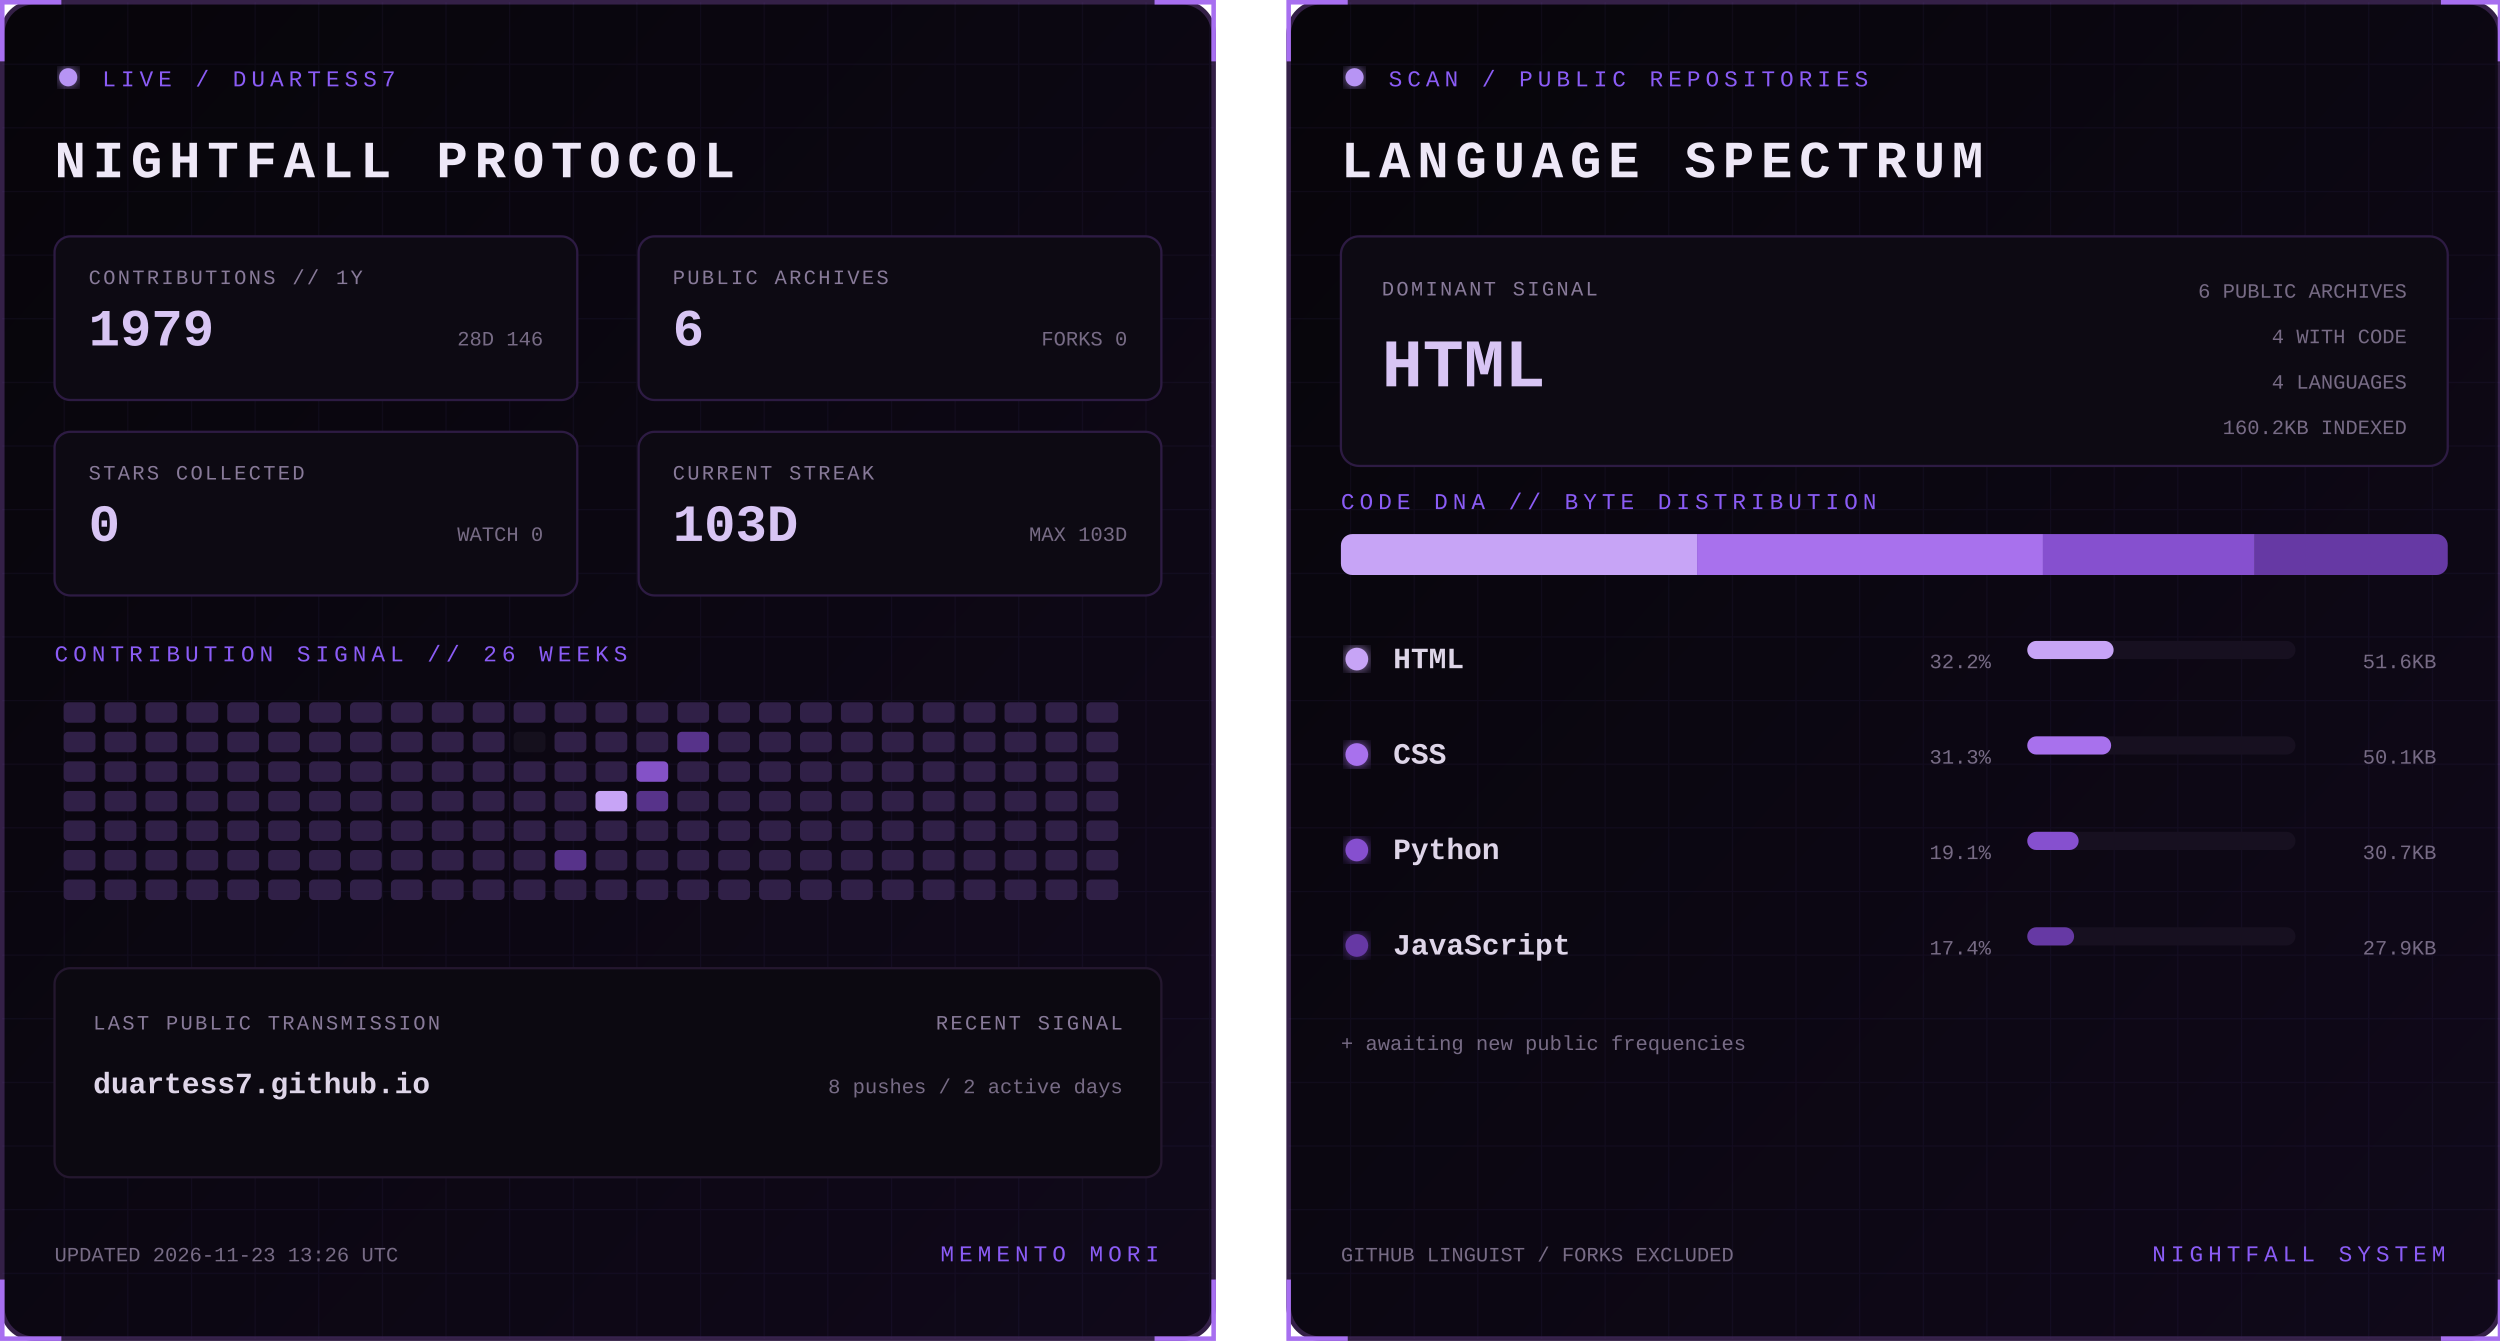
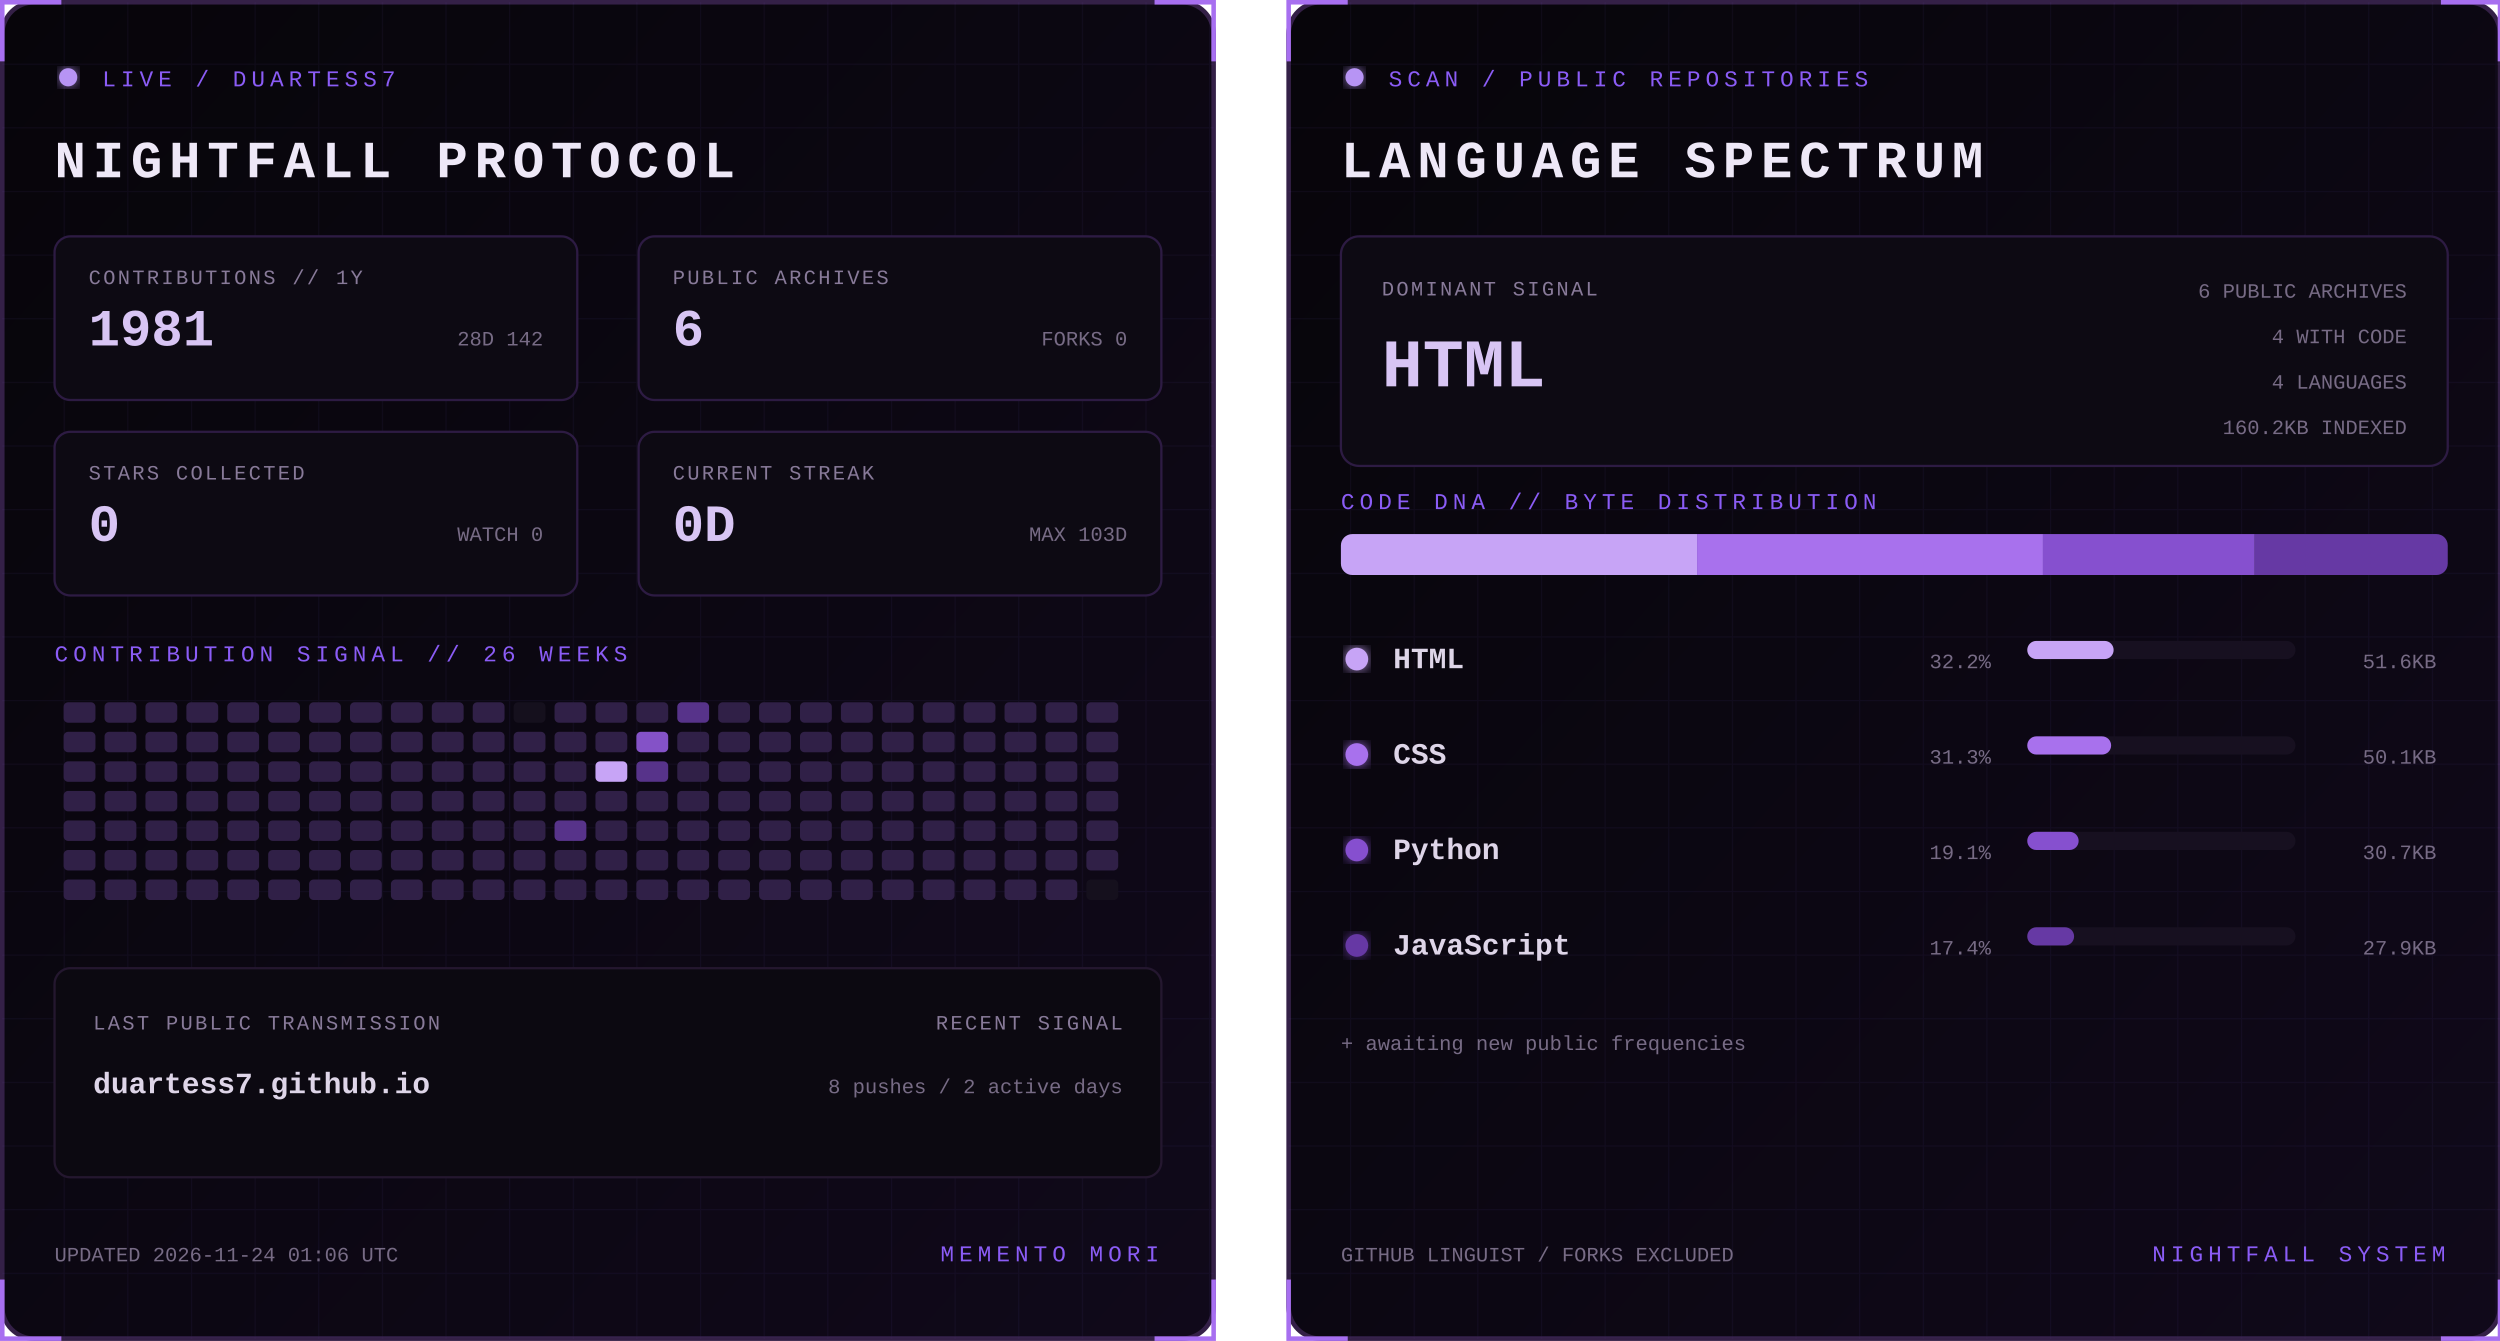
<svg xmlns="http://www.w3.org/2000/svg" width="1100" height="590" viewBox="0 0 1100 590" role="img" aria-labelledby="title desc">
  <defs>
    <linearGradient id="bg" x1="0" y1="0" x2="1" y2="1">
      <stop stop-color="#07050a" />
      <stop offset="1" stop-color="#10091a" />
    </linearGradient>
    <filter id="glow">
      <feGaussianBlur stdDeviation="3" result="b" />
      <feMerge>
        <feMergeNode in="b" />
        <feMergeNode in="SourceGraphic" />
      </feMerge>
    </filter>
    <pattern id="grid" width="28" height="28" patternUnits="userSpaceOnUse">
      <path d="M28 0H0V28" fill="none" stroke="#8b5cf6" stroke-opacity=".055" />
    </pattern>
    <clipPath id="dna">
      <rect x="24" y="235" width="487" height="18" rx="5" />
    </clipPath>
    <style>
      text { font-family: Consolas, 'Courier New', monospace; }
      .kicker { fill:#8b5cf6; font-size:10px; letter-spacing:2.2px; }
      .title { fill:#eee8f7; font-size:23px; font-weight:700; letter-spacing:3px; }
      .label { fill:#887a99; font-size:9px; letter-spacing:1px; }
      .stat { fill:#d8c5f4; font-size:23px; font-weight:700; }
      .detail,.pct { fill:#776b85; font-size:9px; }
      .lang { fill:#ded5e8; font-size:13px; font-weight:700; }
      .hero { fill:#d8c5f4; font-size:30px; font-weight:700; }
      .blink { animation:blink 1.6s step-end infinite; }
      @keyframes blink { 50% { opacity:.25 } }
    </style>
  </defs>
  <g>
    <rect x="1" y="1" width="533" height="588" rx="14" fill="url(#bg)" stroke="#342047" stroke-width="2" />
    <rect x="1" y="1" width="533" height="588" rx="14" fill="url(#grid)" />
    <path d="M27 1H1v26 M508 1h26v26 M534 563v26h-26 M27 589H1v-26" stroke="#a76ff0" stroke-width="2" fill="none" />
    <circle cx="30" cy="34" r="4" fill="#b794f4" filter="url(#glow)" class="blink" />
    <text x="45" y="38" class="kicker">LIVE / DUARTESS7</text>
    <text x="24" y="78" class="title">NIGHTFALL PROTOCOL</text>
    <g transform="translate(24 104)">
      <rect width="230" height="72" rx="7" fill="#0d0a13" stroke="#2d1b43" />
      <text x="15" y="21" class="label">CONTRIBUTIONS // 1Y</text>
-       <text x="15" y="48" class="stat">1979</text>
-       <text x="215" y="48" text-anchor="end" class="detail">28D 146</text>
+       <text x="15" y="48" class="stat">1981</text>
+       <text x="215" y="48" text-anchor="end" class="detail">28D 142</text>
    </g>
    <g transform="translate(281 104)">
      <rect width="230" height="72" rx="7" fill="#0d0a13" stroke="#2d1b43" />
      <text x="15" y="21" class="label">PUBLIC ARCHIVES</text>
      <text x="15" y="48" class="stat">6</text>
      <text x="215" y="48" text-anchor="end" class="detail">FORKS 0</text>
    </g>
    <g transform="translate(24 190)">
      <rect width="230" height="72" rx="7" fill="#0d0a13" stroke="#2d1b43" />
      <text x="15" y="21" class="label">STARS COLLECTED</text>
      <text x="15" y="48" class="stat">0</text>
      <text x="215" y="48" text-anchor="end" class="detail">WATCH 0</text>
    </g>
    <g transform="translate(281 190)">
      <rect width="230" height="72" rx="7" fill="#0d0a13" stroke="#2d1b43" />
      <text x="15" y="21" class="label">CURRENT STREAK</text>
-       <text x="15" y="48" class="stat">103D</text>
+       <text x="15" y="48" class="stat">0D</text>
      <text x="215" y="48" text-anchor="end" class="detail">MAX 103D</text>
    </g>
    <text x="24" y="291" class="kicker">CONTRIBUTION SIGNAL // 26 WEEKS</text>
    <g>
      <rect x="28" y="309" width="14" height="9" rx="2" fill="#302047" />
      <rect x="28" y="322" width="14" height="9" rx="2" fill="#302047" />
      <rect x="28" y="335" width="14" height="9" rx="2" fill="#302047" />
      <rect x="28" y="348" width="14" height="9" rx="2" fill="#302047" />
      <rect x="28" y="361" width="14" height="9" rx="2" fill="#302047" />
      <rect x="28" y="374" width="14" height="9" rx="2" fill="#302047" />
      <rect x="28" y="387" width="14" height="9" rx="2" fill="#302047" />
      <rect x="46" y="309" width="14" height="9" rx="2" fill="#302047" />
      <rect x="46" y="322" width="14" height="9" rx="2" fill="#302047" />
      <rect x="46" y="335" width="14" height="9" rx="2" fill="#302047" />
      <rect x="46" y="348" width="14" height="9" rx="2" fill="#302047" />
      <rect x="46" y="361" width="14" height="9" rx="2" fill="#302047" />
      <rect x="46" y="374" width="14" height="9" rx="2" fill="#302047" />
      <rect x="46" y="387" width="14" height="9" rx="2" fill="#302047" />
      <rect x="64" y="309" width="14" height="9" rx="2" fill="#302047" />
      <rect x="64" y="322" width="14" height="9" rx="2" fill="#302047" />
      <rect x="64" y="335" width="14" height="9" rx="2" fill="#302047" />
      <rect x="64" y="348" width="14" height="9" rx="2" fill="#302047" />
      <rect x="64" y="361" width="14" height="9" rx="2" fill="#302047" />
      <rect x="64" y="374" width="14" height="9" rx="2" fill="#302047" />
      <rect x="64" y="387" width="14" height="9" rx="2" fill="#302047" />
      <rect x="82" y="309" width="14" height="9" rx="2" fill="#302047" />
      <rect x="82" y="322" width="14" height="9" rx="2" fill="#302047" />
      <rect x="82" y="335" width="14" height="9" rx="2" fill="#302047" />
      <rect x="82" y="348" width="14" height="9" rx="2" fill="#302047" />
      <rect x="82" y="361" width="14" height="9" rx="2" fill="#302047" />
      <rect x="82" y="374" width="14" height="9" rx="2" fill="#302047" />
      <rect x="82" y="387" width="14" height="9" rx="2" fill="#302047" />
      <rect x="100" y="309" width="14" height="9" rx="2" fill="#302047" />
      <rect x="100" y="322" width="14" height="9" rx="2" fill="#302047" />
      <rect x="100" y="335" width="14" height="9" rx="2" fill="#302047" />
      <rect x="100" y="348" width="14" height="9" rx="2" fill="#302047" />
      <rect x="100" y="361" width="14" height="9" rx="2" fill="#302047" />
      <rect x="100" y="374" width="14" height="9" rx="2" fill="#302047" />
      <rect x="100" y="387" width="14" height="9" rx="2" fill="#302047" />
      <rect x="118" y="309" width="14" height="9" rx="2" fill="#302047" />
      <rect x="118" y="322" width="14" height="9" rx="2" fill="#302047" />
      <rect x="118" y="335" width="14" height="9" rx="2" fill="#302047" />
      <rect x="118" y="348" width="14" height="9" rx="2" fill="#302047" />
      <rect x="118" y="361" width="14" height="9" rx="2" fill="#302047" />
      <rect x="118" y="374" width="14" height="9" rx="2" fill="#302047" />
      <rect x="118" y="387" width="14" height="9" rx="2" fill="#302047" />
      <rect x="136" y="309" width="14" height="9" rx="2" fill="#302047" />
      <rect x="136" y="322" width="14" height="9" rx="2" fill="#302047" />
      <rect x="136" y="335" width="14" height="9" rx="2" fill="#302047" />
      <rect x="136" y="348" width="14" height="9" rx="2" fill="#302047" />
      <rect x="136" y="361" width="14" height="9" rx="2" fill="#302047" />
      <rect x="136" y="374" width="14" height="9" rx="2" fill="#302047" />
      <rect x="136" y="387" width="14" height="9" rx="2" fill="#302047" />
      <rect x="154" y="309" width="14" height="9" rx="2" fill="#302047" />
      <rect x="154" y="322" width="14" height="9" rx="2" fill="#302047" />
      <rect x="154" y="335" width="14" height="9" rx="2" fill="#302047" />
      <rect x="154" y="348" width="14" height="9" rx="2" fill="#302047" />
      <rect x="154" y="361" width="14" height="9" rx="2" fill="#302047" />
      <rect x="154" y="374" width="14" height="9" rx="2" fill="#302047" />
      <rect x="154" y="387" width="14" height="9" rx="2" fill="#302047" />
      <rect x="172" y="309" width="14" height="9" rx="2" fill="#302047" />
      <rect x="172" y="322" width="14" height="9" rx="2" fill="#302047" />
      <rect x="172" y="335" width="14" height="9" rx="2" fill="#302047" />
      <rect x="172" y="348" width="14" height="9" rx="2" fill="#302047" />
      <rect x="172" y="361" width="14" height="9" rx="2" fill="#302047" />
      <rect x="172" y="374" width="14" height="9" rx="2" fill="#302047" />
      <rect x="172" y="387" width="14" height="9" rx="2" fill="#302047" />
      <rect x="190" y="309" width="14" height="9" rx="2" fill="#302047" />
      <rect x="190" y="322" width="14" height="9" rx="2" fill="#302047" />
      <rect x="190" y="335" width="14" height="9" rx="2" fill="#302047" />
      <rect x="190" y="348" width="14" height="9" rx="2" fill="#302047" />
      <rect x="190" y="361" width="14" height="9" rx="2" fill="#302047" />
      <rect x="190" y="374" width="14" height="9" rx="2" fill="#302047" />
      <rect x="190" y="387" width="14" height="9" rx="2" fill="#302047" />
      <rect x="208" y="309" width="14" height="9" rx="2" fill="#302047" />
      <rect x="208" y="322" width="14" height="9" rx="2" fill="#302047" />
      <rect x="208" y="335" width="14" height="9" rx="2" fill="#302047" />
      <rect x="208" y="348" width="14" height="9" rx="2" fill="#302047" />
      <rect x="208" y="361" width="14" height="9" rx="2" fill="#302047" />
      <rect x="208" y="374" width="14" height="9" rx="2" fill="#302047" />
      <rect x="208" y="387" width="14" height="9" rx="2" fill="#302047" />
-       <rect x="226" y="309" width="14" height="9" rx="2" fill="#302047" />
-       <rect x="226" y="322" width="14" height="9" rx="2" fill="#15101d" />
+       <rect x="226" y="309" width="14" height="9" rx="2" fill="#15101d" />
+       <rect x="226" y="322" width="14" height="9" rx="2" fill="#302047" />
      <rect x="226" y="335" width="14" height="9" rx="2" fill="#302047" />
      <rect x="226" y="348" width="14" height="9" rx="2" fill="#302047" />
      <rect x="226" y="361" width="14" height="9" rx="2" fill="#302047" />
      <rect x="226" y="374" width="14" height="9" rx="2" fill="#302047" />
      <rect x="226" y="387" width="14" height="9" rx="2" fill="#302047" />
      <rect x="244" y="309" width="14" height="9" rx="2" fill="#302047" />
      <rect x="244" y="322" width="14" height="9" rx="2" fill="#302047" />
      <rect x="244" y="335" width="14" height="9" rx="2" fill="#302047" />
      <rect x="244" y="348" width="14" height="9" rx="2" fill="#302047" />
-       <rect x="244" y="361" width="14" height="9" rx="2" fill="#302047" />
-       <rect x="244" y="374" width="14" height="9" rx="2" fill="#57338a" />
+       <rect x="244" y="361" width="14" height="9" rx="2" fill="#57338a" />
+       <rect x="244" y="374" width="14" height="9" rx="2" fill="#302047" />
      <rect x="244" y="387" width="14" height="9" rx="2" fill="#302047" />
      <rect x="262" y="309" width="14" height="9" rx="2" fill="#302047" />
      <rect x="262" y="322" width="14" height="9" rx="2" fill="#302047" />
-       <rect x="262" y="335" width="14" height="9" rx="2" fill="#302047" />
-       <rect x="262" y="348" width="14" height="9" rx="2" fill="#c7a4f6" />
+       <rect x="262" y="335" width="14" height="9" rx="2" fill="#c7a4f6" />
+       <rect x="262" y="348" width="14" height="9" rx="2" fill="#302047" />
      <rect x="262" y="361" width="14" height="9" rx="2" fill="#302047" />
      <rect x="262" y="374" width="14" height="9" rx="2" fill="#302047" />
      <rect x="262" y="387" width="14" height="9" rx="2" fill="#302047" />
      <rect x="280" y="309" width="14" height="9" rx="2" fill="#302047" />
-       <rect x="280" y="322" width="14" height="9" rx="2" fill="#302047" />
-       <rect x="280" y="335" width="14" height="9" rx="2" fill="#8452c7" />
-       <rect x="280" y="348" width="14" height="9" rx="2" fill="#57338a" />
+       <rect x="280" y="322" width="14" height="9" rx="2" fill="#8452c7" />
+       <rect x="280" y="335" width="14" height="9" rx="2" fill="#57338a" />
+       <rect x="280" y="348" width="14" height="9" rx="2" fill="#302047" />
      <rect x="280" y="361" width="14" height="9" rx="2" fill="#302047" />
      <rect x="280" y="374" width="14" height="9" rx="2" fill="#302047" />
      <rect x="280" y="387" width="14" height="9" rx="2" fill="#302047" />
-       <rect x="298" y="309" width="14" height="9" rx="2" fill="#302047" />
-       <rect x="298" y="322" width="14" height="9" rx="2" fill="#57338a" />
+       <rect x="298" y="309" width="14" height="9" rx="2" fill="#57338a" />
+       <rect x="298" y="322" width="14" height="9" rx="2" fill="#302047" />
      <rect x="298" y="335" width="14" height="9" rx="2" fill="#302047" />
      <rect x="298" y="348" width="14" height="9" rx="2" fill="#302047" />
      <rect x="298" y="361" width="14" height="9" rx="2" fill="#302047" />
      <rect x="298" y="374" width="14" height="9" rx="2" fill="#302047" />
      <rect x="298" y="387" width="14" height="9" rx="2" fill="#302047" />
      <rect x="316" y="309" width="14" height="9" rx="2" fill="#302047" />
      <rect x="316" y="322" width="14" height="9" rx="2" fill="#302047" />
      <rect x="316" y="335" width="14" height="9" rx="2" fill="#302047" />
      <rect x="316" y="348" width="14" height="9" rx="2" fill="#302047" />
      <rect x="316" y="361" width="14" height="9" rx="2" fill="#302047" />
      <rect x="316" y="374" width="14" height="9" rx="2" fill="#302047" />
      <rect x="316" y="387" width="14" height="9" rx="2" fill="#302047" />
      <rect x="334" y="309" width="14" height="9" rx="2" fill="#302047" />
      <rect x="334" y="322" width="14" height="9" rx="2" fill="#302047" />
      <rect x="334" y="335" width="14" height="9" rx="2" fill="#302047" />
      <rect x="334" y="348" width="14" height="9" rx="2" fill="#302047" />
      <rect x="334" y="361" width="14" height="9" rx="2" fill="#302047" />
      <rect x="334" y="374" width="14" height="9" rx="2" fill="#302047" />
      <rect x="334" y="387" width="14" height="9" rx="2" fill="#302047" />
      <rect x="352" y="309" width="14" height="9" rx="2" fill="#302047" />
      <rect x="352" y="322" width="14" height="9" rx="2" fill="#302047" />
      <rect x="352" y="335" width="14" height="9" rx="2" fill="#302047" />
      <rect x="352" y="348" width="14" height="9" rx="2" fill="#302047" />
      <rect x="352" y="361" width="14" height="9" rx="2" fill="#302047" />
      <rect x="352" y="374" width="14" height="9" rx="2" fill="#302047" />
      <rect x="352" y="387" width="14" height="9" rx="2" fill="#302047" />
      <rect x="370" y="309" width="14" height="9" rx="2" fill="#302047" />
      <rect x="370" y="322" width="14" height="9" rx="2" fill="#302047" />
      <rect x="370" y="335" width="14" height="9" rx="2" fill="#302047" />
      <rect x="370" y="348" width="14" height="9" rx="2" fill="#302047" />
      <rect x="370" y="361" width="14" height="9" rx="2" fill="#302047" />
      <rect x="370" y="374" width="14" height="9" rx="2" fill="#302047" />
      <rect x="370" y="387" width="14" height="9" rx="2" fill="#302047" />
      <rect x="388" y="309" width="14" height="9" rx="2" fill="#302047" />
      <rect x="388" y="322" width="14" height="9" rx="2" fill="#302047" />
      <rect x="388" y="335" width="14" height="9" rx="2" fill="#302047" />
      <rect x="388" y="348" width="14" height="9" rx="2" fill="#302047" />
      <rect x="388" y="361" width="14" height="9" rx="2" fill="#302047" />
      <rect x="388" y="374" width="14" height="9" rx="2" fill="#302047" />
      <rect x="388" y="387" width="14" height="9" rx="2" fill="#302047" />
      <rect x="406" y="309" width="14" height="9" rx="2" fill="#302047" />
      <rect x="406" y="322" width="14" height="9" rx="2" fill="#302047" />
      <rect x="406" y="335" width="14" height="9" rx="2" fill="#302047" />
      <rect x="406" y="348" width="14" height="9" rx="2" fill="#302047" />
      <rect x="406" y="361" width="14" height="9" rx="2" fill="#302047" />
      <rect x="406" y="374" width="14" height="9" rx="2" fill="#302047" />
      <rect x="406" y="387" width="14" height="9" rx="2" fill="#302047" />
      <rect x="424" y="309" width="14" height="9" rx="2" fill="#302047" />
      <rect x="424" y="322" width="14" height="9" rx="2" fill="#302047" />
      <rect x="424" y="335" width="14" height="9" rx="2" fill="#302047" />
      <rect x="424" y="348" width="14" height="9" rx="2" fill="#302047" />
      <rect x="424" y="361" width="14" height="9" rx="2" fill="#302047" />
      <rect x="424" y="374" width="14" height="9" rx="2" fill="#302047" />
      <rect x="424" y="387" width="14" height="9" rx="2" fill="#302047" />
      <rect x="442" y="309" width="14" height="9" rx="2" fill="#302047" />
      <rect x="442" y="322" width="14" height="9" rx="2" fill="#302047" />
      <rect x="442" y="335" width="14" height="9" rx="2" fill="#302047" />
      <rect x="442" y="348" width="14" height="9" rx="2" fill="#302047" />
      <rect x="442" y="361" width="14" height="9" rx="2" fill="#302047" />
      <rect x="442" y="374" width="14" height="9" rx="2" fill="#302047" />
      <rect x="442" y="387" width="14" height="9" rx="2" fill="#302047" />
      <rect x="460" y="309" width="14" height="9" rx="2" fill="#302047" />
      <rect x="460" y="322" width="14" height="9" rx="2" fill="#302047" />
      <rect x="460" y="335" width="14" height="9" rx="2" fill="#302047" />
      <rect x="460" y="348" width="14" height="9" rx="2" fill="#302047" />
      <rect x="460" y="361" width="14" height="9" rx="2" fill="#302047" />
      <rect x="460" y="374" width="14" height="9" rx="2" fill="#302047" />
      <rect x="460" y="387" width="14" height="9" rx="2" fill="#302047" />
      <rect x="478" y="309" width="14" height="9" rx="2" fill="#302047" />
      <rect x="478" y="322" width="14" height="9" rx="2" fill="#302047" />
      <rect x="478" y="335" width="14" height="9" rx="2" fill="#302047" />
      <rect x="478" y="348" width="14" height="9" rx="2" fill="#302047" />
      <rect x="478" y="361" width="14" height="9" rx="2" fill="#302047" />
      <rect x="478" y="374" width="14" height="9" rx="2" fill="#302047" />
-       <rect x="478" y="387" width="14" height="9" rx="2" fill="#302047" />
+       <rect x="478" y="387" width="14" height="9" rx="2" fill="#15101d" />
    </g>
    <rect x="24" y="426" width="487" height="92" rx="7" fill="#0c0911" stroke="#24172f" />
    <text x="41" y="453" class="label">LAST PUBLIC TRANSMISSION</text>
    <text x="41" y="481" class="lang">duartess7.github.io</text>
    <text x="494" y="453" text-anchor="end" class="label">RECENT SIGNAL</text>
    <text x="494" y="481" text-anchor="end" class="detail">8 pushes / 2 active days</text>
-     <text x="24" y="555" class="detail">UPDATED 2026-11-23 13:26 UTC</text>
+     <text x="24" y="555" class="detail">UPDATED 2026-11-24 01:06 UTC</text>
    <text x="510" y="555" text-anchor="end" class="kicker">MEMENTO MORI</text>
  </g>
  <g transform="translate(566)">
    <rect x="1" y="1" width="533" height="588" rx="14" fill="url(#bg)" stroke="#342047" stroke-width="2" />
    <rect x="1" y="1" width="533" height="588" rx="14" fill="url(#grid)" />
    <path d="M27 1H1v26 M508 1h26v26 M534 563v26h-26 M27 589H1v-26" stroke="#a76ff0" stroke-width="2" fill="none" />
    <circle cx="30" cy="34" r="4" fill="#b794f4" filter="url(#glow)" class="blink" />
    <text x="45" y="38" class="kicker">SCAN / PUBLIC REPOSITORIES</text>
    <text x="24" y="78" class="title">LANGUAGE SPECTRUM</text>
    <rect x="24" y="104" width="487" height="101" rx="8" fill="#0d0a13" stroke="#2d1b43" />
    <text x="42" y="130" class="label">DOMINANT SIGNAL</text>
    <text x="42" y="170" class="hero">HTML</text>
    <text x="493" y="131" text-anchor="end" class="detail">6 PUBLIC ARCHIVES</text>
    <text x="493" y="151" text-anchor="end" class="detail">4 WITH CODE</text>
    <text x="493" y="171" text-anchor="end" class="detail">4 LANGUAGES</text>
    <text x="493" y="191" text-anchor="end" class="detail">160.2KB INDEXED</text>
    <text x="24" y="224" class="kicker">CODE DNA // BYTE DISTRIBUTION</text>
    <rect x="24" y="235" width="487" height="18" rx="5" fill="#171020" />
    <g clip-path="url(#dna)">
      <rect x="24.0" y="235" width="156.7" height="18" fill="#c7a4f6" />
      <rect x="180.7" y="235" width="152.2" height="18" fill="#a871ed" />
      <rect x="332.9" y="235" width="93.2" height="18" fill="#8650cf" />
      <rect x="426.1" y="235" width="84.9" height="18" fill="#6639a4" />
    </g>
    <circle cx="31" cy="290" r="5" fill="#c7a4f6" filter="url(#glow)" />
    <text x="47" y="294" class="lang">HTML</text>
    <text x="310" y="294" text-anchor="end" class="pct">32.2%</text>
    <rect x="326" y="282" width="118" height="8" rx="4" fill="#171020" />
    <rect x="326" y="282" width="38.0" height="8" rx="4" fill="#c7a4f6" />
    <text x="506" y="294" text-anchor="end" class="detail">51.6KB</text>
    <circle cx="31" cy="332" r="5" fill="#a871ed" filter="url(#glow)" />
    <text x="47" y="336" class="lang">CSS</text>
    <text x="310" y="336" text-anchor="end" class="pct">31.3%</text>
    <rect x="326" y="324" width="118" height="8" rx="4" fill="#171020" />
    <rect x="326" y="324" width="36.9" height="8" rx="4" fill="#a871ed" />
    <text x="506" y="336" text-anchor="end" class="detail">50.1KB</text>
    <circle cx="31" cy="374" r="5" fill="#8650cf" filter="url(#glow)" />
    <text x="47" y="378" class="lang">Python</text>
    <text x="310" y="378" text-anchor="end" class="pct">19.1%</text>
    <rect x="326" y="366" width="118" height="8" rx="4" fill="#171020" />
    <rect x="326" y="366" width="22.6" height="8" rx="4" fill="#8650cf" />
    <text x="506" y="378" text-anchor="end" class="detail">30.7KB</text>
    <circle cx="31" cy="416" r="5" fill="#6639a4" filter="url(#glow)" />
    <text x="47" y="420" class="lang">JavaScript</text>
    <text x="310" y="420" text-anchor="end" class="pct">17.4%</text>
    <rect x="326" y="408" width="118" height="8" rx="4" fill="#171020" />
    <rect x="326" y="408" width="20.6" height="8" rx="4" fill="#6639a4" />
    <text x="506" y="420" text-anchor="end" class="detail">27.9KB</text>
    <text x="24" y="462" class="detail">+ awaiting new public frequencies</text>
    <text x="24" y="555" class="detail">GITHUB LINGUIST / FORKS EXCLUDED</text>
    <text x="510" y="555" text-anchor="end" class="kicker">NIGHTFALL SYSTEM</text>
  </g>
</svg>
